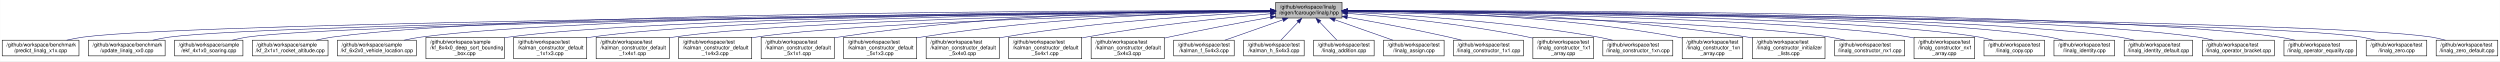
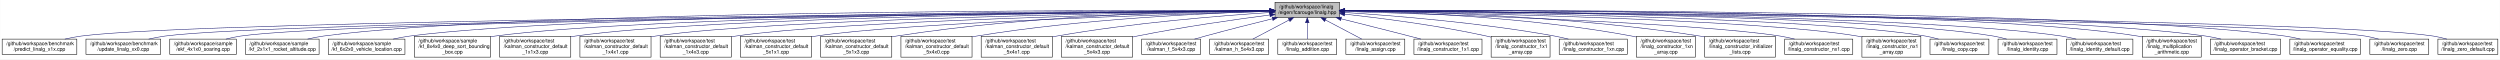
- <svg xmlns="http://www.w3.org/2000/svg" xmlns:xlink="http://www.w3.org/1999/xlink" width="4788pt" height="117pt" viewBox="0.00 0.00 4787.50 117.00">
+ <svg xmlns="http://www.w3.org/2000/svg" xmlns:xlink="http://www.w3.org/1999/xlink" width="4922pt" height="117pt" viewBox="0.00 0.00 4921.50 117.00">
  <g id="graph0" class="graph" transform="scale(1 1) rotate(0) translate(4 113)">
-     <polygon fill="white" stroke="transparent" points="-4,4 -4,-113 4783.5,-113 4783.5,4 -4,4" />
+     <polygon fill="white" stroke="transparent" points="-4,4 -4,-113 4917.5,-113 4917.5,4 -4,4" />
    <g id="node1" class="node">
      <g id="a_node1">
        <a xlink:title="Linear algebra facade for Eigen3 third party implementation.">
-           <polygon fill="#bfbfbf" stroke="black" points="2439,-78.5 2439,-108.5 2566,-108.5 2566,-78.5 2439,-78.5" />
-           <text text-anchor="start" x="2447" y="-96.5" font-family="Helvetica,sans-Serif" font-size="10.00">/github/workspace/linalg</text>
-           <text text-anchor="middle" x="2502.5" y="-85.5" font-family="Helvetica,sans-Serif" font-size="10.00">/eigen/fcarouge/linalg.hpp</text>
+           <polygon fill="#bfbfbf" stroke="black" points="2506,-78.5 2506,-108.5 2633,-108.5 2633,-78.5 2506,-78.5" />
+           <text text-anchor="start" x="2514" y="-96.5" font-family="Helvetica,sans-Serif" font-size="10.00">/github/workspace/linalg</text>
+           <text text-anchor="middle" x="2569.5" y="-85.5" font-family="Helvetica,sans-Serif" font-size="10.00">/eigen/fcarouge/linalg.hpp</text>
        </a>
      </g>
    </g>
    <g id="node2" class="node">
      <g id="a_node2">
        <a xlink:href="predict__linalg__x1x_8cpp.xhtml" target="_top" xlink:title=" ">
          <polygon fill="white" stroke="black" points="0,-6 0,-36 147,-36 147,-6 0,-6" />
          <text text-anchor="start" x="8" y="-24" font-family="Helvetica,sans-Serif" font-size="10.00">/github/workspace/benchmark</text>
          <text text-anchor="middle" x="73.5" y="-13" font-family="Helvetica,sans-Serif" font-size="10.00">/predict_linalg_x1x.cpp</text>
        </a>
      </g>
    </g>
    <g id="edge1" class="edge">
-       <path fill="none" stroke="midnightblue" d="M2428.71,-91.87C2055.55,-88.55 385.01,-72.09 155.5,-42 145.04,-40.63 133.98,-38.45 123.48,-36.02" />
-       <polygon fill="midnightblue" stroke="midnightblue" points="2428.82,-95.37 2438.85,-91.96 2428.88,-88.37 2428.82,-95.37" />
+       <path fill="none" stroke="midnightblue" d="M2495.76,-91.92C2116.27,-88.78 392.02,-72.94 155.5,-42 145.04,-40.63 133.98,-38.45 123.48,-36.02" />
+       <polygon fill="midnightblue" stroke="midnightblue" points="2495.77,-95.42 2505.8,-92 2495.83,-88.42 2495.77,-95.42" />
    </g>
    <g id="node3" class="node">
      <g id="a_node3">
        <a xlink:href="update__linalg__xx0_8cpp.xhtml" target="_top" xlink:title=" ">
          <polygon fill="white" stroke="black" points="165,-6 165,-36 312,-36 312,-6 165,-6" />
          <text text-anchor="start" x="173" y="-24" font-family="Helvetica,sans-Serif" font-size="10.00">/github/workspace/benchmark</text>
          <text text-anchor="middle" x="238.5" y="-13" font-family="Helvetica,sans-Serif" font-size="10.00">/update_linalg_xx0.cpp</text>
        </a>
      </g>
    </g>
    <g id="edge2" class="edge">
-       <path fill="none" stroke="midnightblue" d="M2428.76,-91.74C2071.93,-87.93 532.83,-70.02 320.5,-42 310.04,-40.62 298.98,-38.43 288.48,-36" />
-       <polygon fill="midnightblue" stroke="midnightblue" points="2428.94,-95.24 2438.97,-91.85 2429.01,-88.24 2428.94,-95.24" />
+       <path fill="none" stroke="midnightblue" d="M2495.57,-91.79C2131.71,-88.18 539.77,-70.85 320.5,-42 310.04,-40.62 298.98,-38.44 288.48,-36.01" />
+       <polygon fill="midnightblue" stroke="midnightblue" points="2495.69,-95.29 2505.72,-91.89 2495.76,-88.29 2495.69,-95.29" />
    </g>
    <g id="node4" class="node">
      <g id="a_node4">
        <a xlink:href="ekf__4x1x0__soaring_8cpp.xhtml" target="_top" xlink:title=" ">
          <polygon fill="white" stroke="black" points="330,-6 330,-36 461,-36 461,-6 330,-6" />
          <text text-anchor="start" x="338" y="-24" font-family="Helvetica,sans-Serif" font-size="10.00">/github/workspace/sample</text>
          <text text-anchor="middle" x="395.5" y="-13" font-family="Helvetica,sans-Serif" font-size="10.00">/ekf_4x1x0_soaring.cpp</text>
        </a>
      </g>
    </g>
    <g id="edge3" class="edge">
-       <path fill="none" stroke="midnightblue" d="M2428.82,-91.71C2087.23,-87.93 666.01,-70.57 469.5,-42 460.02,-40.62 450.02,-38.44 440.54,-36.01" />
-       <polygon fill="midnightblue" stroke="midnightblue" points="2428.81,-95.21 2438.85,-91.82 2428.89,-88.21 2428.81,-95.21" />
+       <path fill="none" stroke="midnightblue" d="M2495.7,-91.78C2147.01,-88.21 672.94,-71.5 469.5,-42 460.02,-40.62 450.02,-38.44 440.54,-36.01" />
+       <polygon fill="midnightblue" stroke="midnightblue" points="2495.9,-95.28 2505.93,-91.88 2495.97,-88.28 2495.9,-95.28" />
    </g>
    <g id="node5" class="node">
      <g id="a_node5">
        <a xlink:href="kf__2x1x1__rocket__altitude_8cpp.xhtml" target="_top" xlink:title=" ">
          <polygon fill="white" stroke="black" points="479,-6 479,-36 624,-36 624,-6 479,-6" />
          <text text-anchor="start" x="487" y="-24" font-family="Helvetica,sans-Serif" font-size="10.00">/github/workspace/sample</text>
          <text text-anchor="middle" x="551.5" y="-13" font-family="Helvetica,sans-Serif" font-size="10.00">/kf_2x1x1_rocket_altitude.cpp</text>
        </a>
      </g>
    </g>
    <g id="edge4" class="edge">
-       <path fill="none" stroke="midnightblue" d="M2428.17,-92.62C2125.95,-92.8 988.53,-90.19 632.5,-42 622.31,-40.62 611.54,-38.47 601.3,-36.08" />
-       <polygon fill="midnightblue" stroke="midnightblue" points="2428.57,-96.12 2438.57,-92.62 2428.56,-89.12 2428.57,-96.12" />
+       <path fill="none" stroke="midnightblue" d="M2495.57,-92.71C2187.22,-93.23 1002.52,-91.91 632.5,-42 622.31,-40.63 611.54,-38.47 601.3,-36.08" />
+       <polygon fill="midnightblue" stroke="midnightblue" points="2495.74,-96.21 2505.73,-92.69 2495.73,-89.21 2495.74,-96.21" />
    </g>
    <g id="node6" class="node">
      <g id="a_node6">
        <a xlink:href="kf__6x2x0__vehicle__location_8cpp.xhtml" target="_top" xlink:title=" ">
          <polygon fill="white" stroke="black" points="642,-6 642,-36 793,-36 793,-6 642,-6" />
          <text text-anchor="start" x="650" y="-24" font-family="Helvetica,sans-Serif" font-size="10.00">/github/workspace/sample</text>
          <text text-anchor="middle" x="717.5" y="-13" font-family="Helvetica,sans-Serif" font-size="10.00">/kf_6x2x0_vehicle_location.cpp</text>
        </a>
      </g>
    </g>
    <g id="edge5" class="edge">
-       <path fill="none" stroke="midnightblue" d="M2428.42,-92.28C2144.26,-91.14 1123.86,-84.14 802.5,-42 791.83,-40.6 780.54,-38.44 769.79,-36.05" />
-       <polygon fill="midnightblue" stroke="midnightblue" points="2428.6,-95.78 2438.61,-92.32 2428.63,-88.78 2428.6,-95.78" />
+       <path fill="none" stroke="midnightblue" d="M2495.89,-92.38C2205.37,-91.61 1137.83,-85.78 802.5,-42 791.83,-40.61 780.54,-38.45 769.79,-36.05" />
+       <polygon fill="midnightblue" stroke="midnightblue" points="2495.89,-95.88 2505.9,-92.41 2495.91,-88.88 2495.89,-95.88" />
    </g>
    <g id="node7" class="node">
      <g id="a_node7">
        <a xlink:href="kf__8x4x0__deep__sort__bounding__box_8cpp.xhtml" target="_top" xlink:title=" ">
          <polygon fill="white" stroke="black" points="811.5,-0.5 811.5,-41.5 961.5,-41.5 961.5,-0.5 811.5,-0.5" />
          <text text-anchor="start" x="819.5" y="-29.5" font-family="Helvetica,sans-Serif" font-size="10.00">/github/workspace/sample</text>
          <text text-anchor="start" x="819.5" y="-18.5" font-family="Helvetica,sans-Serif" font-size="10.00">/kf_8x4x0_deep_sort_bounding</text>
          <text text-anchor="middle" x="886.5" y="-7.5" font-family="Helvetica,sans-Serif" font-size="10.00">_box.cpp</text>
        </a>
      </g>
    </g>
    <g id="edge6" class="edge">
-       <path fill="none" stroke="midnightblue" d="M2428.32,-92.03C2162.37,-90.02 1257.29,-80.47 970.5,-42 967.68,-41.62 964.81,-41.19 961.92,-40.71" />
-       <polygon fill="midnightblue" stroke="midnightblue" points="2428.61,-95.53 2438.64,-92.1 2428.66,-88.53 2428.61,-95.53" />
+       <path fill="none" stroke="midnightblue" d="M2495.76,-92.15C2222.96,-90.54 1271.19,-82.12 970.5,-42 967.68,-41.62 964.81,-41.19 961.92,-40.72" />
+       <polygon fill="midnightblue" stroke="midnightblue" points="2495.92,-95.65 2505.94,-92.21 2495.96,-88.65 2495.92,-95.65" />
    </g>
    <g id="node8" class="node">
      <g id="a_node8">
        <a xlink:href="kalman__constructor__default__1x1x3_8cpp.xhtml" target="_top" xlink:title=" ">
          <polygon fill="white" stroke="black" points="979.5,-0.5 979.5,-41.5 1119.5,-41.5 1119.5,-0.5 979.5,-0.5" />
          <text text-anchor="start" x="987.5" y="-29.5" font-family="Helvetica,sans-Serif" font-size="10.00">/github/workspace/test</text>
          <text text-anchor="start" x="987.5" y="-18.5" font-family="Helvetica,sans-Serif" font-size="10.00">/kalman_constructor_default</text>
          <text text-anchor="middle" x="1049.5" y="-7.5" font-family="Helvetica,sans-Serif" font-size="10.00">_1x1x3.cpp</text>
        </a>
      </g>
    </g>
    <g id="edge7" class="edge">
-       <path fill="none" stroke="midnightblue" d="M2428.58,-91.84C2181.09,-89.31 1382.84,-78.45 1128.5,-42 1125.56,-41.58 1122.57,-41.09 1119.56,-40.55" />
-       <polygon fill="midnightblue" stroke="midnightblue" points="2428.87,-95.34 2438.9,-91.94 2428.94,-88.34 2428.87,-95.34" />
+       <path fill="none" stroke="midnightblue" d="M2495.45,-91.99C2239.98,-89.89 1396.46,-80.17 1128.5,-42 1125.56,-41.58 1122.57,-41.1 1119.56,-40.56" />
+       <polygon fill="midnightblue" stroke="midnightblue" points="2495.71,-95.49 2505.73,-92.07 2495.76,-88.49 2495.71,-95.49" />
    </g>
    <g id="node9" class="node">
      <g id="a_node9">
        <a xlink:href="kalman__constructor__default__1x4x1_8cpp.xhtml" target="_top" xlink:title=" ">
          <polygon fill="white" stroke="black" points="1137.5,-0.5 1137.5,-41.5 1277.5,-41.5 1277.5,-0.5 1137.5,-0.5" />
          <text text-anchor="start" x="1145.5" y="-29.5" font-family="Helvetica,sans-Serif" font-size="10.00">/github/workspace/test</text>
          <text text-anchor="start" x="1145.5" y="-18.5" font-family="Helvetica,sans-Serif" font-size="10.00">/kalman_constructor_default</text>
          <text text-anchor="middle" x="1207.5" y="-7.5" font-family="Helvetica,sans-Serif" font-size="10.00">_1x4x1.cpp</text>
        </a>
      </g>
    </g>
    <g id="edge8" class="edge">
-       <path fill="none" stroke="midnightblue" d="M2428.69,-91.43C2200.56,-87.81 1508.76,-74.39 1286.5,-42 1283.56,-41.57 1280.57,-41.08 1277.56,-40.54" />
-       <polygon fill="midnightblue" stroke="midnightblue" points="2428.82,-94.93 2438.88,-91.59 2428.93,-87.93 2428.82,-94.93" />
+       <path fill="none" stroke="midnightblue" d="M2495.7,-91.62C2259.28,-88.47 1522.37,-76.12 1286.5,-42 1283.56,-41.57 1280.57,-41.08 1277.56,-40.54" />
+       <polygon fill="midnightblue" stroke="midnightblue" points="2495.86,-95.12 2505.91,-91.75 2495.96,-88.12 2495.86,-95.12" />
    </g>
    <g id="node10" class="node">
      <g id="a_node10">
        <a xlink:href="kalman__constructor__default__1x4x3_8cpp.xhtml" target="_top" xlink:title=" ">
          <polygon fill="white" stroke="black" points="1295.5,-0.5 1295.5,-41.5 1435.5,-41.5 1435.5,-0.5 1295.5,-0.5" />
          <text text-anchor="start" x="1303.5" y="-29.5" font-family="Helvetica,sans-Serif" font-size="10.00">/github/workspace/test</text>
          <text text-anchor="start" x="1303.5" y="-18.5" font-family="Helvetica,sans-Serif" font-size="10.00">/kalman_constructor_default</text>
          <text text-anchor="middle" x="1365.5" y="-7.5" font-family="Helvetica,sans-Serif" font-size="10.00">_1x4x3.cpp</text>
        </a>
      </g>
    </g>
    <g id="edge9" class="edge">
-       <path fill="none" stroke="midnightblue" d="M2428.48,-90.9C2220.69,-86.08 1634.77,-70.33 1444.5,-42 1441.56,-41.56 1438.57,-41.06 1435.56,-40.51" />
-       <polygon fill="midnightblue" stroke="midnightblue" points="2428.6,-94.4 2438.68,-91.13 2428.76,-87.4 2428.6,-94.4" />
+       <path fill="none" stroke="midnightblue" d="M2495.35,-91.14C2278.54,-86.84 1648.24,-72.04 1444.5,-42 1441.56,-41.57 1438.57,-41.07 1435.56,-40.52" />
+       <polygon fill="midnightblue" stroke="midnightblue" points="2495.6,-94.64 2505.67,-91.34 2495.74,-87.64 2495.6,-94.64" />
    </g>
    <g id="node11" class="node">
      <g id="a_node11">
        <a xlink:href="kalman__constructor__default__5x1x1_8cpp.xhtml" target="_top" xlink:title=" ">
          <polygon fill="white" stroke="black" points="1453.5,-0.5 1453.5,-41.5 1593.5,-41.5 1593.5,-0.5 1453.5,-0.5" />
          <text text-anchor="start" x="1461.5" y="-29.5" font-family="Helvetica,sans-Serif" font-size="10.00">/github/workspace/test</text>
          <text text-anchor="start" x="1461.5" y="-18.5" font-family="Helvetica,sans-Serif" font-size="10.00">/kalman_constructor_default</text>
          <text text-anchor="middle" x="1523.5" y="-7.5" font-family="Helvetica,sans-Serif" font-size="10.00">_5x1x1.cpp</text>
        </a>
      </g>
    </g>
    <g id="edge10" class="edge">
-       <path fill="none" stroke="midnightblue" d="M2428.47,-93.13C2274,-93.4 1906.45,-88.56 1602.5,-42 1599.56,-41.55 1596.58,-41.04 1593.57,-40.48" />
-       <polygon fill="midnightblue" stroke="midnightblue" points="2428.79,-96.63 2438.78,-93.1 2428.77,-89.63 2428.79,-96.63" />
+       <path fill="none" stroke="midnightblue" d="M2495.82,-90.52C2300.84,-84.98 1774.58,-68.02 1602.5,-42 1599.56,-41.56 1596.57,-41.05 1593.57,-40.5" />
+       <polygon fill="midnightblue" stroke="midnightblue" points="2495.87,-94.02 2505.96,-90.81 2496.06,-87.03 2495.87,-94.02" />
    </g>
    <g id="node12" class="node">
      <g id="a_node12">
        <a xlink:href="kalman__constructor__default__5x1x3_8cpp.xhtml" target="_top" xlink:title=" ">
          <polygon fill="white" stroke="black" points="1611.5,-0.5 1611.5,-41.5 1751.5,-41.5 1751.5,-0.5 1611.5,-0.5" />
          <text text-anchor="start" x="1619.5" y="-29.5" font-family="Helvetica,sans-Serif" font-size="10.00">/github/workspace/test</text>
          <text text-anchor="start" x="1619.5" y="-18.5" font-family="Helvetica,sans-Serif" font-size="10.00">/kalman_constructor_default</text>
          <text text-anchor="middle" x="1681.5" y="-7.5" font-family="Helvetica,sans-Serif" font-size="10.00">_5x1x3.cpp</text>
        </a>
      </g>
    </g>
    <g id="edge11" class="edge">
-       <path fill="none" stroke="midnightblue" d="M2428.39,-91.86C2294.29,-89.72 2002.83,-80.6 1760.5,-42 1757.57,-41.53 1754.58,-41.01 1751.58,-40.44" />
-       <polygon fill="midnightblue" stroke="midnightblue" points="2428.49,-95.36 2438.54,-92.01 2428.6,-88.36 2428.49,-95.36" />
+       <path fill="none" stroke="midnightblue" d="M2495.48,-92.46C2352.53,-91.36 2028.9,-83.98 1760.5,-42 1757.56,-41.54 1754.58,-41.02 1751.57,-40.46" />
+       <polygon fill="midnightblue" stroke="midnightblue" points="2495.85,-95.96 2505.87,-92.53 2495.89,-88.96 2495.85,-95.96" />
    </g>
    <g id="node13" class="node">
      <g id="a_node13">
        <a xlink:href="kalman__constructor__default__5x4x0_8cpp.xhtml" target="_top" xlink:title=" ">
          <polygon fill="white" stroke="black" points="1769.5,-0.5 1769.5,-41.5 1909.5,-41.5 1909.5,-0.5 1769.5,-0.5" />
          <text text-anchor="start" x="1777.5" y="-29.5" font-family="Helvetica,sans-Serif" font-size="10.00">/github/workspace/test</text>
          <text text-anchor="start" x="1777.5" y="-18.5" font-family="Helvetica,sans-Serif" font-size="10.00">/kalman_constructor_default</text>
          <text text-anchor="middle" x="1839.5" y="-7.5" font-family="Helvetica,sans-Serif" font-size="10.00">_5x4x0.cpp</text>
        </a>
      </g>
    </g>
    <g id="edge12" class="edge">
-       <path fill="none" stroke="midnightblue" d="M2428.89,-89.95C2317.67,-85.24 2100.47,-72.7 1918.5,-42 1915.57,-41.51 1912.59,-40.96 1909.59,-40.37" />
-       <polygon fill="midnightblue" stroke="midnightblue" points="2428.85,-93.45 2438.99,-90.37 2429.14,-86.46 2428.85,-93.45" />
+       <path fill="none" stroke="midnightblue" d="M2495.49,-90.86C2374.2,-87.26 2125.84,-76.03 1918.5,-42 1915.57,-41.52 1912.59,-40.98 1909.58,-40.4" />
+       <polygon fill="midnightblue" stroke="midnightblue" points="2495.67,-94.37 2505.77,-91.16 2495.87,-87.37 2495.67,-94.37" />
    </g>
    <g id="node14" class="node">
      <g id="a_node14">
        <a xlink:href="kalman__constructor__default__5x4x1_8cpp.xhtml" target="_top" xlink:title=" ">
          <polygon fill="white" stroke="black" points="1927.5,-0.5 1927.5,-41.5 2067.5,-41.5 2067.5,-0.5 1927.5,-0.5" />
          <text text-anchor="start" x="1935.5" y="-29.5" font-family="Helvetica,sans-Serif" font-size="10.00">/github/workspace/test</text>
          <text text-anchor="start" x="1935.5" y="-18.5" font-family="Helvetica,sans-Serif" font-size="10.00">/kalman_constructor_default</text>
          <text text-anchor="middle" x="1997.5" y="-7.5" font-family="Helvetica,sans-Serif" font-size="10.00">_5x4x1.cpp</text>
        </a>
      </g>
    </g>
    <g id="edge13" class="edge">
-       <path fill="none" stroke="midnightblue" d="M2428.86,-86.7C2343.59,-79.3 2199.12,-64.69 2076.5,-42 2073.58,-41.46 2070.6,-40.87 2067.61,-40.25" />
-       <polygon fill="midnightblue" stroke="midnightblue" points="2428.7,-90.2 2438.96,-87.56 2429.29,-83.22 2428.7,-90.2" />
+       <path fill="none" stroke="midnightblue" d="M2495.68,-88.31C2398.87,-82.04 2223.99,-68.08 2076.5,-42 2073.57,-41.48 2070.6,-40.92 2067.6,-40.31" />
+       <polygon fill="midnightblue" stroke="midnightblue" points="2495.46,-91.8 2505.66,-88.94 2495.91,-84.82 2495.46,-91.8" />
    </g>
    <g id="node15" class="node">
      <g id="a_node15">
        <a xlink:href="kalman__constructor__default__5x4x3_8cpp.xhtml" target="_top" xlink:title=" ">
          <polygon fill="white" stroke="black" points="2085.5,-0.5 2085.5,-41.5 2225.5,-41.5 2225.5,-0.5 2085.5,-0.5" />
          <text text-anchor="start" x="2093.5" y="-29.5" font-family="Helvetica,sans-Serif" font-size="10.00">/github/workspace/test</text>
          <text text-anchor="start" x="2093.5" y="-18.5" font-family="Helvetica,sans-Serif" font-size="10.00">/kalman_constructor_default</text>
          <text text-anchor="middle" x="2155.5" y="-7.5" font-family="Helvetica,sans-Serif" font-size="10.00">_5x4x3.cpp</text>
        </a>
      </g>
    </g>
    <g id="edge14" class="edge">
-       <path fill="none" stroke="midnightblue" d="M2428.75,-79.87C2374.78,-70.32 2299.87,-56.42 2234.5,-42 2231.6,-41.36 2228.64,-40.69 2225.66,-40" />
-       <polygon fill="midnightblue" stroke="midnightblue" points="2428.47,-83.37 2438.92,-81.66 2429.68,-76.48 2428.47,-83.37" />
+       <path fill="none" stroke="midnightblue" d="M2495.69,-83.49C2427.56,-74.68 2323.76,-59.98 2234.5,-42 2231.59,-41.41 2228.62,-40.79 2225.63,-40.14" />
+       <polygon fill="midnightblue" stroke="midnightblue" points="2495.52,-87 2505.89,-84.8 2496.41,-80.06 2495.52,-87" />
    </g>
    <g id="node16" class="node">
      <g id="a_node16">
        <a xlink:href="kalman__f__5x4x3_8cpp.xhtml" target="_top" xlink:title=" ">
          <polygon fill="white" stroke="black" points="2243.5,-6 2243.5,-36 2359.5,-36 2359.5,-6 2243.5,-6" />
          <text text-anchor="start" x="2251.5" y="-24" font-family="Helvetica,sans-Serif" font-size="10.00">/github/workspace/test</text>
          <text text-anchor="middle" x="2301.5" y="-13" font-family="Helvetica,sans-Serif" font-size="10.00">/kalman_f_5x4x3.cpp</text>
        </a>
      </g>
    </g>
    <g id="edge15" class="edge">
-       <path fill="none" stroke="midnightblue" d="M2452.51,-74.96C2418.29,-62.96 2373.51,-47.26 2341.62,-36.07" />
-       <polygon fill="midnightblue" stroke="midnightblue" points="2451.71,-78.4 2462.31,-78.4 2454.03,-71.79 2451.71,-78.4" />
+       <path fill="none" stroke="midnightblue" d="M2500.67,-76C2461.76,-66.47 2412.29,-54.03 2368.5,-42 2361.71,-40.13 2354.56,-38.09 2347.56,-36.04" />
+       <polygon fill="midnightblue" stroke="midnightblue" points="2500.29,-79.51 2510.83,-78.48 2501.95,-72.71 2500.29,-79.51" />
    </g>
    <g id="node17" class="node">
      <g id="a_node17">
        <a xlink:href="kalman__h__5x4x3_8cpp.xhtml" target="_top" xlink:title=" ">
          <polygon fill="white" stroke="black" points="2377.5,-6 2377.5,-36 2493.5,-36 2493.5,-6 2377.5,-6" />
          <text text-anchor="start" x="2385.5" y="-24" font-family="Helvetica,sans-Serif" font-size="10.00">/github/workspace/test</text>
          <text text-anchor="middle" x="2435.5" y="-13" font-family="Helvetica,sans-Serif" font-size="10.00">/kalman_h_5x4x3.cpp</text>
        </a>
      </g>
    </g>
    <g id="edge16" class="edge">
-       <path fill="none" stroke="midnightblue" d="M2481.94,-70.86C2471.25,-59.61 2458.48,-46.18 2449.04,-36.25" />
-       <polygon fill="midnightblue" stroke="midnightblue" points="2479.52,-73.4 2488.94,-78.23 2484.59,-68.57 2479.52,-73.4" />
+       <path fill="none" stroke="midnightblue" d="M2533.8,-73.72C2511.32,-61.89 2482.78,-46.87 2462.25,-36.07" />
+       <polygon fill="midnightblue" stroke="midnightblue" points="2532.23,-76.84 2542.71,-78.4 2535.48,-70.65 2532.23,-76.84" />
    </g>
    <g id="node18" class="node">
      <g id="a_node18">
        <a xlink:href="linalg__addition_8cpp.xhtml" target="_top" xlink:title=" ">
          <polygon fill="white" stroke="black" points="2511.5,-6 2511.5,-36 2627.5,-36 2627.5,-6 2511.5,-6" />
          <text text-anchor="start" x="2519.5" y="-24" font-family="Helvetica,sans-Serif" font-size="10.00">/github/workspace/test</text>
          <text text-anchor="middle" x="2569.5" y="-13" font-family="Helvetica,sans-Serif" font-size="10.00">/linalg_addition.cpp</text>
        </a>
      </g>
    </g>
    <g id="edge17" class="edge">
-       <path fill="none" stroke="midnightblue" d="M2523.06,-70.86C2533.75,-59.61 2546.52,-46.18 2555.96,-36.25" />
-       <polygon fill="midnightblue" stroke="midnightblue" points="2520.41,-68.57 2516.06,-78.23 2525.48,-73.4 2520.41,-68.57" />
+       <path fill="none" stroke="midnightblue" d="M2569.5,-68.23C2569.5,-57.57 2569.5,-45.41 2569.5,-36.25" />
+       <polygon fill="midnightblue" stroke="midnightblue" points="2566,-68.23 2569.5,-78.23 2573,-68.23 2566,-68.23" />
    </g>
    <g id="node19" class="node">
      <g id="a_node19">
        <a xlink:href="linalg__assign_8cpp.xhtml" target="_top" xlink:title=" ">
          <polygon fill="white" stroke="black" points="2645.5,-6 2645.5,-36 2761.5,-36 2761.5,-6 2645.5,-6" />
          <text text-anchor="start" x="2653.5" y="-24" font-family="Helvetica,sans-Serif" font-size="10.00">/github/workspace/test</text>
          <text text-anchor="middle" x="2703.5" y="-13" font-family="Helvetica,sans-Serif" font-size="10.00">/linalg_assign.cpp</text>
        </a>
      </g>
    </g>
    <g id="edge18" class="edge">
-       <path fill="none" stroke="midnightblue" d="M2552.49,-74.96C2586.71,-62.96 2631.49,-47.26 2663.38,-36.07" />
-       <polygon fill="midnightblue" stroke="midnightblue" points="2550.97,-71.79 2542.69,-78.4 2553.29,-78.4 2550.97,-71.79" />
+       <path fill="none" stroke="midnightblue" d="M2605.2,-73.72C2627.68,-61.89 2656.22,-46.87 2676.75,-36.07" />
+       <polygon fill="midnightblue" stroke="midnightblue" points="2603.52,-70.65 2596.29,-78.4 2606.77,-76.84 2603.52,-70.65" />
    </g>
    <g id="node20" class="node">
      <g id="a_node20">
        <a xlink:href="linalg__constructor__1x1_8cpp.xhtml" target="_top" xlink:title=" ">
          <polygon fill="white" stroke="black" points="2779.5,-6 2779.5,-36 2913.5,-36 2913.5,-6 2779.5,-6" />
          <text text-anchor="start" x="2787.5" y="-24" font-family="Helvetica,sans-Serif" font-size="10.00">/github/workspace/test</text>
          <text text-anchor="middle" x="2846.5" y="-13" font-family="Helvetica,sans-Serif" font-size="10.00">/linalg_constructor_1x1.cpp</text>
        </a>
      </g>
    </g>
    <g id="edge19" class="edge">
-       <path fill="none" stroke="midnightblue" d="M2576.29,-80.05C2630.28,-70.59 2705.2,-56.73 2770.5,-42 2778.49,-40.2 2786.9,-38.14 2795.11,-36.05" />
-       <polygon fill="midnightblue" stroke="midnightblue" points="2575.37,-76.66 2566.12,-81.83 2576.57,-83.56 2575.37,-76.66" />
+       <path fill="none" stroke="midnightblue" d="M2636,-75.99C2675.17,-66.22 2725.69,-53.53 2770.5,-42 2777.9,-40.1 2785.7,-38.07 2793.37,-36.06" />
+       <polygon fill="midnightblue" stroke="midnightblue" points="2635.15,-72.6 2626.29,-78.41 2636.84,-79.39 2635.15,-72.6" />
    </g>
    <g id="node21" class="node">
      <g id="a_node21">
        <a xlink:href="linalg__constructor__1x1__array_8cpp.xhtml" target="_top" xlink:title=" ">
          <polygon fill="white" stroke="black" points="2931.5,-0.5 2931.5,-41.5 3047.5,-41.5 3047.5,-0.5 2931.5,-0.5" />
          <text text-anchor="start" x="2939.5" y="-29.5" font-family="Helvetica,sans-Serif" font-size="10.00">/github/workspace/test</text>
          <text text-anchor="start" x="2939.5" y="-18.5" font-family="Helvetica,sans-Serif" font-size="10.00">/linalg_constructor_1x1</text>
          <text text-anchor="middle" x="2989.5" y="-7.5" font-family="Helvetica,sans-Serif" font-size="10.00">_array.cpp</text>
        </a>
      </g>
    </g>
    <g id="edge20" class="edge">
-       <path fill="none" stroke="midnightblue" d="M2576.01,-87.48C2660.34,-80.83 2802.44,-66.95 2922.5,-42 2925.35,-41.41 2928.26,-40.75 2931.18,-40.05" />
-       <polygon fill="midnightblue" stroke="midnightblue" points="2575.72,-83.99 2566.02,-88.25 2576.26,-90.97 2575.72,-83.99" />
+       <path fill="none" stroke="midnightblue" d="M2643.43,-85.15C2715.25,-77.25 2827.12,-62.94 2922.5,-42 2925.35,-41.38 2928.25,-40.69 2931.17,-39.97" />
+       <polygon fill="midnightblue" stroke="midnightblue" points="2642.7,-81.71 2633.14,-86.27 2643.45,-88.66 2642.7,-81.71" />
    </g>
    <g id="node22" class="node">
      <g id="a_node22">
        <a xlink:href="linalg__constructor__1xn_8cpp.xhtml" target="_top" xlink:title=" ">
          <polygon fill="white" stroke="black" points="3065.5,-6 3065.5,-36 3199.5,-36 3199.5,-6 3065.5,-6" />
          <text text-anchor="start" x="3073.5" y="-24" font-family="Helvetica,sans-Serif" font-size="10.00">/github/workspace/test</text>
          <text text-anchor="middle" x="3132.5" y="-13" font-family="Helvetica,sans-Serif" font-size="10.00">/linalg_constructor_1xn.cpp</text>
        </a>
      </g>
    </g>
    <g id="edge21" class="edge">
-       <path fill="none" stroke="midnightblue" d="M2576.11,-89.69C2682.73,-84.74 2886.03,-71.99 3056.5,-42 3065.5,-40.42 3075,-38.29 3084.11,-36.02" />
-       <polygon fill="midnightblue" stroke="midnightblue" points="2575.93,-86.19 2566.1,-90.14 2576.25,-93.19 2575.93,-86.19" />
+       <path fill="none" stroke="midnightblue" d="M2643.54,-88.38C2739.43,-82.23 2911.47,-68.44 3056.5,-42 3065.36,-40.38 3074.7,-38.27 3083.69,-36.03" />
+       <polygon fill="midnightblue" stroke="midnightblue" points="2643.13,-84.9 2633.37,-89.02 2643.57,-91.89 2643.13,-84.9" />
    </g>
    <g id="node23" class="node">
      <g id="a_node23">
        <a xlink:href="linalg__constructor__1xn__array_8cpp.xhtml" target="_top" xlink:title=" ">
          <polygon fill="white" stroke="black" points="3217.5,-0.5 3217.5,-41.5 3333.5,-41.5 3333.5,-0.5 3217.5,-0.5" />
          <text text-anchor="start" x="3225.5" y="-29.5" font-family="Helvetica,sans-Serif" font-size="10.00">/github/workspace/test</text>
          <text text-anchor="start" x="3225.5" y="-18.5" font-family="Helvetica,sans-Serif" font-size="10.00">/linalg_constructor_1xn</text>
          <text text-anchor="middle" x="3275.5" y="-7.5" font-family="Helvetica,sans-Serif" font-size="10.00">_array.cpp</text>
        </a>
      </g>
    </g>
    <g id="edge22" class="edge">
-       <path fill="none" stroke="midnightblue" d="M2576.55,-92.5C2705.86,-91.33 2980.76,-83.62 3208.5,-42 3211.37,-41.48 3214.28,-40.87 3217.22,-40.22" />
-       <polygon fill="midnightblue" stroke="midnightblue" points="2576.34,-89 2566.37,-92.58 2576.4,-96 2576.34,-89" />
+       <path fill="none" stroke="midnightblue" d="M2643.26,-91.71C2762.9,-89.31 3006.27,-79.74 3208.5,-42 3211.36,-41.47 3214.28,-40.86 3217.21,-40.19" />
+       <polygon fill="midnightblue" stroke="midnightblue" points="2643.05,-88.21 2633.12,-91.9 2643.18,-95.21 2643.05,-88.21" />
    </g>
    <g id="node24" class="node">
      <g id="a_node24">
        <a xlink:href="linalg__constructor__initializer__lists_8cpp.xhtml" target="_top" xlink:title=" ">
          <polygon fill="white" stroke="black" points="3352,-0.5 3352,-41.5 3491,-41.5 3491,-0.5 3352,-0.5" />
          <text text-anchor="start" x="3360" y="-29.5" font-family="Helvetica,sans-Serif" font-size="10.00">/github/workspace/test</text>
          <text text-anchor="start" x="3360" y="-18.5" font-family="Helvetica,sans-Serif" font-size="10.00">/linalg_constructor_initializer</text>
          <text text-anchor="middle" x="3421.5" y="-7.5" font-family="Helvetica,sans-Serif" font-size="10.00">_lists.cpp</text>
        </a>
      </g>
    </g>
    <g id="edge23" class="edge">
-       <path fill="none" stroke="midnightblue" d="M2576.4,-92.7C2723.27,-92.08 3061.94,-85.55 3342.5,-42 3345.58,-41.52 3348.71,-40.98 3351.86,-40.39" />
-       <polygon fill="midnightblue" stroke="midnightblue" points="2576.15,-89.2 2566.16,-92.74 2576.17,-96.2 2576.15,-89.2" />
+       <path fill="none" stroke="midnightblue" d="M2643.1,-92.15C2781.11,-90.52 3087.84,-82.21 3342.5,-42 3345.57,-41.51 3348.7,-40.96 3351.86,-40.37" />
+       <polygon fill="midnightblue" stroke="midnightblue" points="2643.02,-88.65 2633.06,-92.26 2643.1,-95.65 2643.02,-88.65" />
    </g>
    <g id="node25" class="node">
      <g id="a_node25">
        <a xlink:href="linalg__constructor__nx1_8cpp.xhtml" target="_top" xlink:title=" ">
          <polygon fill="white" stroke="black" points="3509.5,-6 3509.5,-36 3643.5,-36 3643.5,-6 3509.5,-6" />
          <text text-anchor="start" x="3517.5" y="-24" font-family="Helvetica,sans-Serif" font-size="10.00">/github/workspace/test</text>
          <text text-anchor="middle" x="3576.5" y="-13" font-family="Helvetica,sans-Serif" font-size="10.00">/linalg_constructor_nx1.cpp</text>
        </a>
      </g>
    </g>
    <g id="edge24" class="edge">
-       <path fill="none" stroke="midnightblue" d="M2576.13,-90.75C2775.41,-85.69 3322.31,-69.65 3500.5,-42 3509.94,-40.54 3519.9,-38.38 3529.39,-36.01" />
-       <polygon fill="midnightblue" stroke="midnightblue" points="2575.96,-87.25 2566.05,-91 2576.13,-94.25 2575.96,-87.25" />
+       <path fill="none" stroke="midnightblue" d="M2643.43,-90.43C2833.51,-84.8 3335.82,-67.86 3500.5,-42 3509.8,-40.54 3519.61,-38.41 3528.97,-36.09" />
+       <polygon fill="midnightblue" stroke="midnightblue" points="2643.15,-86.94 2633.26,-90.73 2643.36,-93.93 2643.15,-86.94" />
    </g>
    <g id="node26" class="node">
      <g id="a_node26">
        <a xlink:href="linalg__constructor__nx1__array_8cpp.xhtml" target="_top" xlink:title=" ">
          <polygon fill="white" stroke="black" points="3661.5,-0.5 3661.5,-41.5 3777.5,-41.5 3777.5,-0.5 3661.5,-0.5" />
          <text text-anchor="start" x="3669.5" y="-29.5" font-family="Helvetica,sans-Serif" font-size="10.00">/github/workspace/test</text>
          <text text-anchor="start" x="3669.5" y="-18.5" font-family="Helvetica,sans-Serif" font-size="10.00">/linalg_constructor_nx1</text>
          <text text-anchor="middle" x="3719.5" y="-7.5" font-family="Helvetica,sans-Serif" font-size="10.00">_array.cpp</text>
        </a>
      </g>
    </g>
    <g id="edge25" class="edge">
-       <path fill="none" stroke="midnightblue" d="M2576.49,-91.63C2796.51,-88.66 3444.33,-77.09 3652.5,-42 3655.37,-41.52 3658.3,-40.95 3661.23,-40.31" />
-       <polygon fill="midnightblue" stroke="midnightblue" points="2576.29,-88.13 2566.34,-91.76 2576.38,-95.13 2576.29,-88.13" />
+       <path fill="none" stroke="midnightblue" d="M2643.15,-91.4C2854.08,-87.87 3457.72,-75.1 3652.5,-42 3655.37,-41.51 3658.29,-40.94 3661.23,-40.3" />
+       <polygon fill="midnightblue" stroke="midnightblue" points="2643.05,-87.9 2633.11,-91.56 2643.17,-94.9 2643.05,-87.9" />
    </g>
    <g id="node27" class="node">
      <g id="a_node27">
        <a xlink:href="linalg__copy_8cpp.xhtml" target="_top" xlink:title=" ">
          <polygon fill="white" stroke="black" points="3795.5,-6 3795.5,-36 3911.5,-36 3911.5,-6 3795.5,-6" />
          <text text-anchor="start" x="3803.5" y="-24" font-family="Helvetica,sans-Serif" font-size="10.00">/github/workspace/test</text>
          <text text-anchor="middle" x="3853.5" y="-13" font-family="Helvetica,sans-Serif" font-size="10.00">/linalg_copy.cpp</text>
        </a>
      </g>
    </g>
    <g id="edge26" class="edge">
-       <path fill="none" stroke="midnightblue" d="M2576.42,-92.02C2813.22,-90.12 3551.22,-81.1 3786.5,-42 3795,-40.59 3803.94,-38.42 3812.42,-36.02" />
-       <polygon fill="midnightblue" stroke="midnightblue" points="2576.17,-88.53 2566.19,-92.1 2576.22,-95.53 2576.17,-88.53" />
+       <path fill="none" stroke="midnightblue" d="M2643.43,-91.84C2871.94,-89.41 3564.79,-79.1 3786.5,-42 3795,-40.58 3803.94,-38.41 3812.42,-36.01" />
+       <polygon fill="midnightblue" stroke="midnightblue" points="2643.19,-88.34 2633.23,-91.94 2643.27,-95.34 2643.19,-88.34" />
    </g>
    <g id="node28" class="node">
      <g id="a_node28">
        <a xlink:href="linalg__identity_8cpp.xhtml" target="_top" xlink:title=" ">
          <polygon fill="white" stroke="black" points="3929.5,-6 3929.5,-36 4045.5,-36 4045.5,-6 3929.5,-6" />
          <text text-anchor="start" x="3937.5" y="-24" font-family="Helvetica,sans-Serif" font-size="10.00">/github/workspace/test</text>
          <text text-anchor="middle" x="3987.5" y="-13" font-family="Helvetica,sans-Serif" font-size="10.00">/linalg_identity.cpp</text>
        </a>
      </g>
    </g>
    <g id="edge27" class="edge">
-       <path fill="none" stroke="midnightblue" d="M2576.29,-92.35C2828.92,-91.43 3657.97,-85.13 3920.5,-42 3929,-40.6 3937.95,-38.44 3946.43,-36.05" />
-       <polygon fill="midnightblue" stroke="midnightblue" points="2576.11,-88.85 2566.12,-92.38 2576.13,-95.85 2576.11,-88.85" />
+       <path fill="none" stroke="midnightblue" d="M2643.5,-92.19C2888.48,-90.79 3671.66,-83.11 3920.5,-42 3929,-40.6 3937.94,-38.43 3946.42,-36.04" />
+       <polygon fill="midnightblue" stroke="midnightblue" points="2643.26,-88.69 2633.28,-92.25 2643.3,-95.69 2643.26,-88.69" />
    </g>
    <g id="node29" class="node">
      <g id="a_node29">
        <a xlink:href="linalg__identity__default_8cpp.xhtml" target="_top" xlink:title=" ">
          <polygon fill="white" stroke="black" points="4064,-6 4064,-36 4195,-36 4195,-6 4064,-6" />
          <text text-anchor="start" x="4072" y="-24" font-family="Helvetica,sans-Serif" font-size="10.00">/github/workspace/test</text>
          <text text-anchor="middle" x="4129.5" y="-13" font-family="Helvetica,sans-Serif" font-size="10.00">/linalg_identity_default.cpp</text>
        </a>
      </g>
    </g>
    <g id="edge28" class="edge">
-       <path fill="none" stroke="midnightblue" d="M2576.37,-92.33C2844.24,-91.35 3764.04,-84.88 4054.5,-42 4063.97,-40.6 4073.95,-38.44 4083.44,-36.05" />
-       <polygon fill="midnightblue" stroke="midnightblue" points="2576.35,-88.83 2566.36,-92.36 2576.37,-95.83 2576.35,-88.83" />
+       <path fill="none" stroke="midnightblue" d="M2643.2,-92.2C2903.33,-90.8 3777.67,-83.07 4054.5,-42 4063.96,-40.6 4073.95,-38.43 4083.43,-36.04" />
+       <polygon fill="midnightblue" stroke="midnightblue" points="2643.09,-88.7 2633.11,-92.25 2643.13,-95.7 2643.09,-88.7" />
    </g>
    <g id="node30" class="node">
      <g id="a_node30">
-         <a xlink:href="linalg__operator__bracket_8cpp.xhtml" target="_top" xlink:title=" ">
-           <polygon fill="white" stroke="black" points="4213.5,-6 4213.5,-36 4351.5,-36 4351.5,-6 4213.5,-6" />
-           <text text-anchor="start" x="4221.5" y="-24" font-family="Helvetica,sans-Serif" font-size="10.00">/github/workspace/test</text>
-           <text text-anchor="middle" x="4282.5" y="-13" font-family="Helvetica,sans-Serif" font-size="10.00">/linalg_operator_bracket.cpp</text>
+         <a xlink:href="linalg__multiplication__arithmetic_8cpp.xhtml" target="_top" xlink:title=" ">
+           <polygon fill="white" stroke="black" points="4213.5,-0.5 4213.5,-41.5 4329.5,-41.5 4329.5,-0.5 4213.5,-0.5" />
+           <text text-anchor="start" x="4221.5" y="-29.5" font-family="Helvetica,sans-Serif" font-size="10.00">/github/workspace/test</text>
+           <text text-anchor="start" x="4221.5" y="-18.5" font-family="Helvetica,sans-Serif" font-size="10.00">/linalg_multiplication</text>
+           <text text-anchor="middle" x="4271.5" y="-7.5" font-family="Helvetica,sans-Serif" font-size="10.00">_arithmetic.cpp</text>
        </a>
      </g>
    </g>
    <g id="edge29" class="edge">
-       <path fill="none" stroke="midnightblue" d="M2576.22,-92.48C2860.14,-92.07 3883.02,-87.41 4204.5,-42 4214.33,-40.61 4224.7,-38.46 4234.57,-36.06" />
-       <polygon fill="midnightblue" stroke="midnightblue" points="2576.03,-88.98 2566.03,-92.49 2576.04,-95.98 2576.03,-88.98" />
+       <path fill="none" stroke="midnightblue" d="M2643.57,-92.76C2920.91,-93.32 3897.79,-91.65 4204.5,-42 4207.38,-41.53 4210.3,-40.98 4213.24,-40.36" />
+       <polygon fill="midnightblue" stroke="midnightblue" points="2643.23,-89.26 2633.22,-92.73 2643.21,-96.26 2643.23,-89.26" />
    </g>
    <g id="node31" class="node">
      <g id="a_node31">
-         <a xlink:href="linalg__operator__equality_8cpp.xhtml" target="_top" xlink:title=" ">
-           <polygon fill="white" stroke="black" points="4370,-6 4370,-36 4509,-36 4509,-6 4370,-6" />
-           <text text-anchor="start" x="4378" y="-24" font-family="Helvetica,sans-Serif" font-size="10.00">/github/workspace/test</text>
-           <text text-anchor="middle" x="4439.5" y="-13" font-family="Helvetica,sans-Serif" font-size="10.00">/linalg_operator_equality.cpp</text>
+         <a xlink:href="linalg__operator__bracket_8cpp.xhtml" target="_top" xlink:title=" ">
+           <polygon fill="white" stroke="black" points="4347.5,-6 4347.5,-36 4485.5,-36 4485.5,-6 4347.5,-6" />
+           <text text-anchor="start" x="4355.5" y="-24" font-family="Helvetica,sans-Serif" font-size="10.00">/github/workspace/test</text>
+           <text text-anchor="middle" x="4416.5" y="-13" font-family="Helvetica,sans-Serif" font-size="10.00">/linalg_operator_bracket.cpp</text>
        </a>
      </g>
    </g>
    <g id="edge30" class="edge">
-       <path fill="none" stroke="midnightblue" d="M2576.36,-92.67C2876.67,-93.01 4006.9,-90.95 4360.5,-42 4370.45,-40.62 4380.96,-38.47 4390.95,-36.08" />
-       <polygon fill="midnightblue" stroke="midnightblue" points="2576.03,-89.17 2566.03,-92.65 2576.02,-96.17 2576.03,-89.17" />
+       <path fill="none" stroke="midnightblue" d="M2643.22,-92.58C2934.17,-92.55 4003.24,-89.17 4338.5,-42 4348.33,-40.62 4358.71,-38.46 4368.57,-36.07" />
+       <polygon fill="midnightblue" stroke="midnightblue" points="2643.2,-89.08 2633.2,-92.58 2643.2,-96.08 2643.2,-89.08" />
    </g>
    <g id="node32" class="node">
      <g id="a_node32">
-         <a xlink:href="linalg__zero_8cpp.xhtml" target="_top" xlink:title=" ">
-           <polygon fill="white" stroke="black" points="4527.5,-6 4527.5,-36 4643.5,-36 4643.5,-6 4527.5,-6" />
-           <text text-anchor="start" x="4535.5" y="-24" font-family="Helvetica,sans-Serif" font-size="10.00">/github/workspace/test</text>
-           <text text-anchor="middle" x="4585.5" y="-13" font-family="Helvetica,sans-Serif" font-size="10.00">/linalg_zero.cpp</text>
+         <a xlink:href="linalg__operator__equality_8cpp.xhtml" target="_top" xlink:title=" ">
+           <polygon fill="white" stroke="black" points="4504,-6 4504,-36 4643,-36 4643,-6 4504,-6" />
+           <text text-anchor="start" x="4512" y="-24" font-family="Helvetica,sans-Serif" font-size="10.00">/github/workspace/test</text>
+           <text text-anchor="middle" x="4573.5" y="-13" font-family="Helvetica,sans-Serif" font-size="10.00">/linalg_operator_equality.cpp</text>
        </a>
      </g>
    </g>
    <g id="edge31" class="edge">
-       <path fill="none" stroke="midnightblue" d="M2576.39,-91.81C2916.64,-88.47 4324.18,-72.87 4518.5,-42 4527.13,-40.63 4536.21,-38.45 4544.8,-36.02" />
-       <polygon fill="midnightblue" stroke="midnightblue" points="2576.13,-88.31 2566.16,-91.91 2576.2,-95.31 2576.13,-88.31" />
+       <path fill="none" stroke="midnightblue" d="M2643.49,-92.75C2950.76,-93.45 4127.13,-92.68 4494.5,-42 4504.45,-40.63 4514.96,-38.48 4524.95,-36.09" />
+       <polygon fill="midnightblue" stroke="midnightblue" points="2643.37,-89.25 2633.36,-92.73 2643.35,-96.25 2643.37,-89.25" />
    </g>
    <g id="node33" class="node">
      <g id="a_node33">
+         <a xlink:href="linalg__zero_8cpp.xhtml" target="_top" xlink:title=" ">
+           <polygon fill="white" stroke="black" points="4661.5,-6 4661.5,-36 4777.5,-36 4777.5,-6 4661.5,-6" />
+           <text text-anchor="start" x="4669.5" y="-24" font-family="Helvetica,sans-Serif" font-size="10.00">/github/workspace/test</text>
+           <text text-anchor="middle" x="4719.5" y="-13" font-family="Helvetica,sans-Serif" font-size="10.00">/linalg_zero.cpp</text>
+         </a>
+       </g>
+     </g>
+     <g id="edge32" class="edge">
+       <path fill="none" stroke="midnightblue" d="M2643.29,-91.87C2990.27,-88.77 4451.22,-73.9 4652.5,-42 4661.13,-40.63 4670.21,-38.45 4678.8,-36.02" />
+       <polygon fill="midnightblue" stroke="midnightblue" points="2643.07,-88.37 2633.11,-91.96 2643.14,-95.37 2643.07,-88.37" />
+     </g>
+     <g id="node34" class="node">
+       <g id="a_node34">
        <a xlink:href="linalg__zero__default_8cpp.xhtml" target="_top" xlink:title=" ">
-           <polygon fill="white" stroke="black" points="4661.5,-6 4661.5,-36 4779.5,-36 4779.5,-6 4661.5,-6" />
-           <text text-anchor="start" x="4669.5" y="-24" font-family="Helvetica,sans-Serif" font-size="10.00">/github/workspace/test</text>
-           <text text-anchor="middle" x="4720.5" y="-13" font-family="Helvetica,sans-Serif" font-size="10.00">/linalg_zero_default.cpp</text>
-         </a>
-       </g>
-     </g>
-     <g id="edge32" class="edge">
-       <path fill="none" stroke="midnightblue" d="M2576.34,-91.92C2930.24,-88.96 4444.22,-74.49 4652.5,-42 4661.25,-40.63 4670.46,-38.45 4679.18,-36.03" />
-       <polygon fill="midnightblue" stroke="midnightblue" points="2576.18,-88.42 2566.21,-92 2576.24,-95.42 2576.18,-88.42" />
+           <polygon fill="white" stroke="black" points="4795.5,-6 4795.5,-36 4913.5,-36 4913.5,-6 4795.5,-6" />
+           <text text-anchor="start" x="4803.5" y="-24" font-family="Helvetica,sans-Serif" font-size="10.00">/github/workspace/test</text>
+           <text text-anchor="middle" x="4854.5" y="-13" font-family="Helvetica,sans-Serif" font-size="10.00">/linalg_zero_default.cpp</text>
+         </a>
+       </g>
+     </g>
+     <g id="edge33" class="edge">
+       <path fill="none" stroke="midnightblue" d="M2643.29,-91.97C3003.8,-89.24 4571.26,-75.5 4786.5,-42 4795.25,-40.64 4804.46,-38.46 4813.18,-36.03" />
+       <polygon fill="midnightblue" stroke="midnightblue" points="2643.2,-88.47 2633.23,-92.05 2643.26,-95.47 2643.2,-88.47" />
    </g>
  </g>
</svg>
